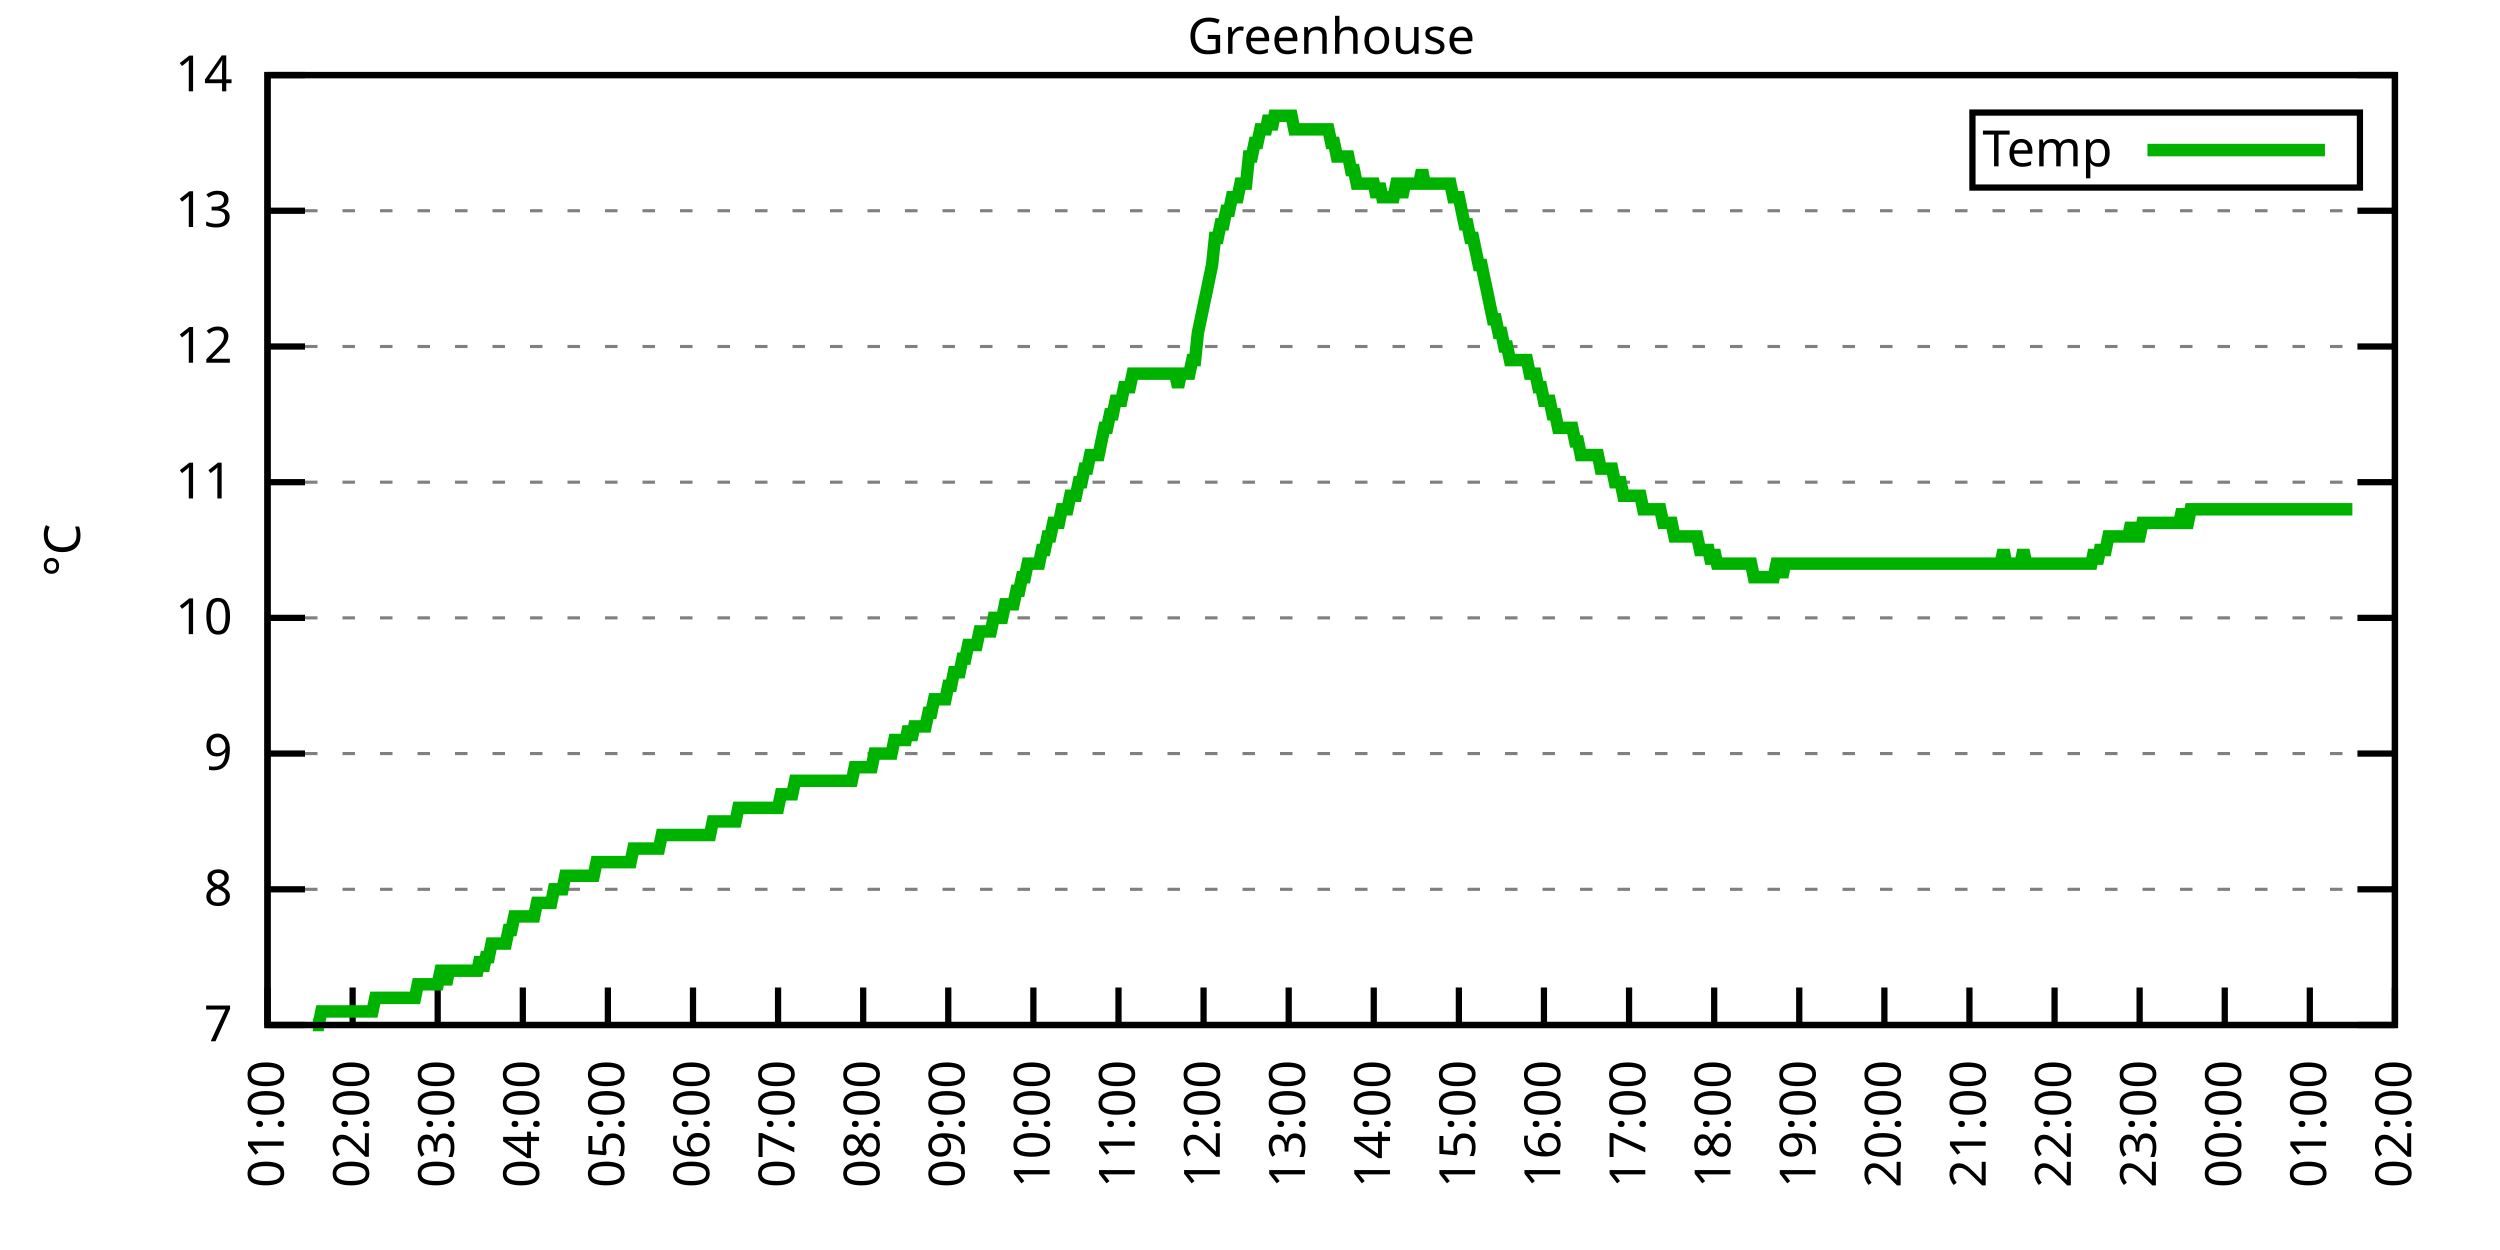
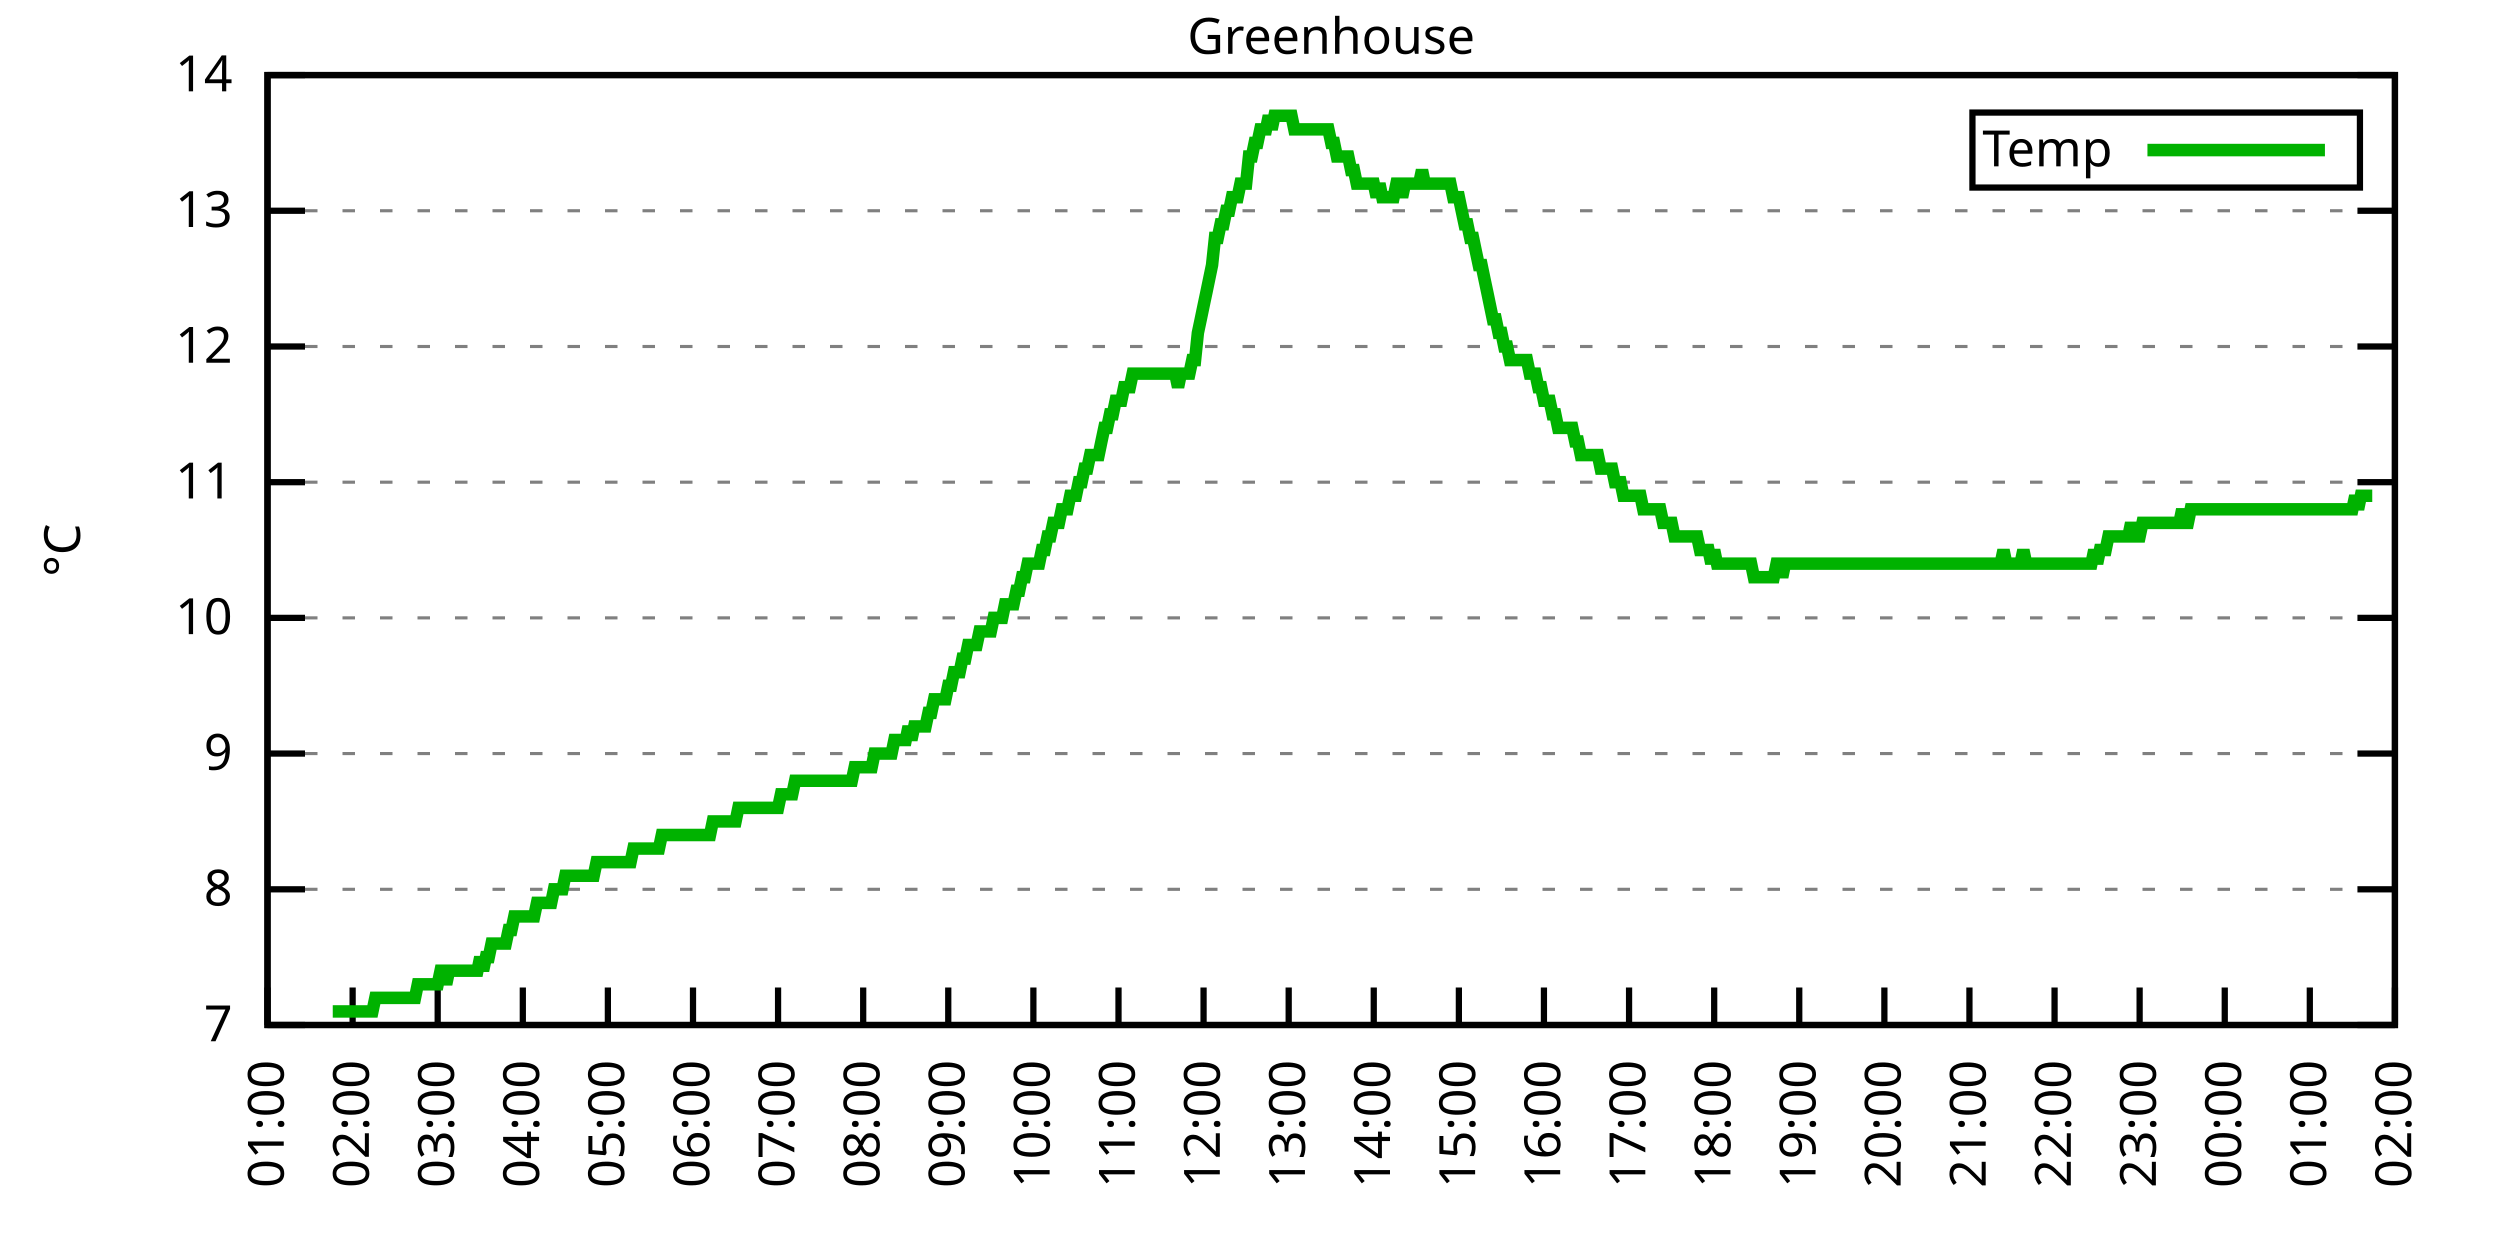
<svg xmlns="http://www.w3.org/2000/svg" xmlns:xlink="http://www.w3.org/1999/xlink" width="400" height="200" viewBox="0 0 400 200">
  <g id="gnuplot_canvas">
    <rect x="0" y="0" width="400" height="200" fill="none" />
    <defs>
      <circle id="gpDot" r="0.5" stroke-width="0.5" stroke="currentColor" />
      <path id="gpPt0" stroke-width="0.333" stroke="currentColor" d="M-1,0 h2 M0,-1 v2" />
      <path id="gpPt1" stroke-width="0.333" stroke="currentColor" d="M-1,-1 L1,1 M1,-1 L-1,1" />
      <path id="gpPt2" stroke-width="0.333" stroke="currentColor" d="M-1,0 L1,0 M0,-1 L0,1 M-1,-1 L1,1 M-1,1 L1,-1" />
      <rect id="gpPt3" stroke-width="0.333" stroke="currentColor" x="-1" y="-1" width="2" height="2" />
      <rect id="gpPt4" stroke-width="0.333" stroke="currentColor" fill="currentColor" x="-1" y="-1" width="2" height="2" />
      <circle id="gpPt5" stroke-width="0.333" stroke="currentColor" cx="0" cy="0" r="1" />
      <use xlink:href="#gpPt5" id="gpPt6" fill="currentColor" stroke="none" />
      <path id="gpPt7" stroke-width="0.333" stroke="currentColor" d="M0,-1.33 L-1.33,0.67 L1.33,0.67 z" />
      <use xlink:href="#gpPt7" id="gpPt8" fill="currentColor" stroke="none" />
      <use xlink:href="#gpPt7" id="gpPt9" stroke="currentColor" transform="rotate(180)" />
      <use xlink:href="#gpPt9" id="gpPt10" fill="currentColor" stroke="none" />
      <use xlink:href="#gpPt3" id="gpPt11" stroke="currentColor" transform="rotate(45)" />
      <use xlink:href="#gpPt11" id="gpPt12" fill="currentColor" stroke="none" />
      <path id="gpPt13" stroke-width="0.333" stroke="currentColor" d="M0,1.330 L1.265,0.411 L0.782,-1.067 L-0.782,-1.076 L-1.265,0.411 z" />
      <use xlink:href="#gpPt13" id="gpPt14" fill="currentColor" stroke="none" />
      <filter id="textbox" filterUnits="objectBoundingBox" x="0" y="0" height="1" width="1">
        <feFlood flood-color="white" flood-opacity="1" result="bgnd" />
        <feComposite in="SourceGraphic" in2="bgnd" operator="atop" />
      </filter>
      <filter id="greybox" filterUnits="objectBoundingBox" x="0" y="0" height="1" width="1">
        <feFlood flood-color="lightgrey" flood-opacity="1" result="grey" />
        <feComposite in="SourceGraphic" in2="grey" operator="atop" />
      </filter>
    </defs>
    <g fill="none" color="white" stroke="currentColor" stroke-width="1.00" stroke-linecap="butt" stroke-linejoin="miter">
</g>
    <g fill="none" color="black" stroke="currentColor" stroke-width="1.00" stroke-linecap="butt" stroke-linejoin="miter">
      <g stroke="none" shape-rendering="crispEdges">
        <polygon fill="rgb(255, 255, 255)" points="42.80,164.00 383.18,164.00 383.18,12.02 42.80,12.02 " />
      </g>
    </g>
    <g fill="none" color="black" stroke="currentColor" stroke-width="1.00" stroke-linecap="butt" stroke-linejoin="miter">
</g>
    <g fill="none" color="black" stroke="black" stroke-width="0.50" stroke-linecap="butt" stroke-linejoin="miter">
</g>
    <g fill="none" color="gray" stroke="currentColor" stroke-width="0.50" stroke-linecap="butt" stroke-linejoin="miter">
      <path stroke="gray" stroke-dasharray="2,4" class="gridline" d="M42.80,164.00 L383.19,164.00  " />
    </g>
    <g fill="none" color="gray" stroke="gray" stroke-width="1.00" stroke-linecap="butt" stroke-linejoin="miter">
</g>
    <g fill="none" color="black" stroke="currentColor" stroke-width="1.00" stroke-linecap="butt" stroke-linejoin="miter">
      <path stroke="black" d="M42.80,164.00 L48.80,164.00 M383.19,164.00 L377.19,164.00  " />
      <g transform="translate(37.20,166.60)" stroke="none" fill="black" font-family="Sans" font-size="8.00" text-anchor="end">
        <text>
          <tspan font-family="Sans"> 7</tspan>
        </text>
      </g>
    </g>
    <g fill="none" color="black" stroke="currentColor" stroke-width="1.00" stroke-linecap="butt" stroke-linejoin="miter">
</g>
    <g fill="none" color="black" stroke="black" stroke-width="0.50" stroke-linecap="butt" stroke-linejoin="miter">
</g>
    <g fill="none" color="gray" stroke="currentColor" stroke-width="0.50" stroke-linecap="butt" stroke-linejoin="miter">
      <path stroke="gray" stroke-dasharray="2,4" class="gridline" d="M42.80,142.29 L383.19,142.29  " />
    </g>
    <g fill="none" color="gray" stroke="gray" stroke-width="1.00" stroke-linecap="butt" stroke-linejoin="miter">
</g>
    <g fill="none" color="black" stroke="currentColor" stroke-width="1.00" stroke-linecap="butt" stroke-linejoin="miter">
      <path stroke="black" d="M42.80,142.29 L48.80,142.29 M383.19,142.29 L377.19,142.29  " />
      <g transform="translate(37.20,144.89)" stroke="none" fill="black" font-family="Sans" font-size="8.00" text-anchor="end">
        <text>
          <tspan font-family="Sans"> 8</tspan>
        </text>
      </g>
    </g>
    <g fill="none" color="black" stroke="currentColor" stroke-width="1.00" stroke-linecap="butt" stroke-linejoin="miter">
</g>
    <g fill="none" color="black" stroke="black" stroke-width="0.50" stroke-linecap="butt" stroke-linejoin="miter">
</g>
    <g fill="none" color="gray" stroke="currentColor" stroke-width="0.50" stroke-linecap="butt" stroke-linejoin="miter">
      <path stroke="gray" stroke-dasharray="2,4" class="gridline" d="M42.80,120.57 L383.19,120.57  " />
    </g>
    <g fill="none" color="gray" stroke="gray" stroke-width="1.00" stroke-linecap="butt" stroke-linejoin="miter">
</g>
    <g fill="none" color="black" stroke="currentColor" stroke-width="1.00" stroke-linecap="butt" stroke-linejoin="miter">
      <path stroke="black" d="M42.80,120.57 L48.80,120.57 M383.19,120.57 L377.19,120.57  " />
      <g transform="translate(37.20,123.17)" stroke="none" fill="black" font-family="Sans" font-size="8.00" text-anchor="end">
        <text>
          <tspan font-family="Sans"> 9</tspan>
        </text>
      </g>
    </g>
    <g fill="none" color="black" stroke="currentColor" stroke-width="1.00" stroke-linecap="butt" stroke-linejoin="miter">
</g>
    <g fill="none" color="black" stroke="black" stroke-width="0.50" stroke-linecap="butt" stroke-linejoin="miter">
</g>
    <g fill="none" color="gray" stroke="currentColor" stroke-width="0.50" stroke-linecap="butt" stroke-linejoin="miter">
      <path stroke="gray" stroke-dasharray="2,4" class="gridline" d="M42.80,98.86 L383.19,98.86  " />
    </g>
    <g fill="none" color="gray" stroke="gray" stroke-width="1.00" stroke-linecap="butt" stroke-linejoin="miter">
</g>
    <g fill="none" color="black" stroke="currentColor" stroke-width="1.00" stroke-linecap="butt" stroke-linejoin="miter">
      <path stroke="black" d="M42.80,98.86 L48.80,98.86 M383.19,98.86 L377.19,98.86  " />
      <g transform="translate(37.20,101.46)" stroke="none" fill="black" font-family="Sans" font-size="8.00" text-anchor="end">
        <text>
          <tspan font-family="Sans"> 10</tspan>
        </text>
      </g>
    </g>
    <g fill="none" color="black" stroke="currentColor" stroke-width="1.00" stroke-linecap="butt" stroke-linejoin="miter">
</g>
    <g fill="none" color="black" stroke="black" stroke-width="0.50" stroke-linecap="butt" stroke-linejoin="miter">
</g>
    <g fill="none" color="gray" stroke="currentColor" stroke-width="0.50" stroke-linecap="butt" stroke-linejoin="miter">
      <path stroke="gray" stroke-dasharray="2,4" class="gridline" d="M42.80,77.15 L383.19,77.15  " />
    </g>
    <g fill="none" color="gray" stroke="gray" stroke-width="1.00" stroke-linecap="butt" stroke-linejoin="miter">
</g>
    <g fill="none" color="black" stroke="currentColor" stroke-width="1.00" stroke-linecap="butt" stroke-linejoin="miter">
      <path stroke="black" d="M42.80,77.15 L48.80,77.15 M383.19,77.15 L377.19,77.15  " />
      <g transform="translate(37.20,79.75)" stroke="none" fill="black" font-family="Sans" font-size="8.00" text-anchor="end">
        <text>
          <tspan font-family="Sans"> 11</tspan>
        </text>
      </g>
    </g>
    <g fill="none" color="black" stroke="currentColor" stroke-width="1.00" stroke-linecap="butt" stroke-linejoin="miter">
</g>
    <g fill="none" color="black" stroke="black" stroke-width="0.50" stroke-linecap="butt" stroke-linejoin="miter">
</g>
    <g fill="none" color="gray" stroke="currentColor" stroke-width="0.50" stroke-linecap="butt" stroke-linejoin="miter">
      <path stroke="gray" stroke-dasharray="2,4" class="gridline" d="M42.80,55.44 L383.19,55.44  " />
    </g>
    <g fill="none" color="gray" stroke="gray" stroke-width="1.00" stroke-linecap="butt" stroke-linejoin="miter">
</g>
    <g fill="none" color="black" stroke="currentColor" stroke-width="1.00" stroke-linecap="butt" stroke-linejoin="miter">
      <path stroke="black" d="M42.80,55.44 L48.80,55.44 M383.19,55.44 L377.19,55.44  " />
      <g transform="translate(37.20,58.04)" stroke="none" fill="black" font-family="Sans" font-size="8.00" text-anchor="end">
        <text>
          <tspan font-family="Sans"> 12</tspan>
        </text>
      </g>
    </g>
    <g fill="none" color="black" stroke="currentColor" stroke-width="1.00" stroke-linecap="butt" stroke-linejoin="miter">
</g>
    <g fill="none" color="black" stroke="black" stroke-width="0.50" stroke-linecap="butt" stroke-linejoin="miter">
</g>
    <g fill="none" color="gray" stroke="currentColor" stroke-width="0.50" stroke-linecap="butt" stroke-linejoin="miter">
      <path stroke="gray" stroke-dasharray="2,4" class="gridline" d="M42.80,33.72 L383.19,33.72  " />
    </g>
    <g fill="none" color="gray" stroke="gray" stroke-width="1.00" stroke-linecap="butt" stroke-linejoin="miter">
</g>
    <g fill="none" color="black" stroke="currentColor" stroke-width="1.00" stroke-linecap="butt" stroke-linejoin="miter">
      <path stroke="black" d="M42.80,33.72 L48.80,33.72 M383.19,33.72 L377.19,33.72  " />
      <g transform="translate(37.20,36.32)" stroke="none" fill="black" font-family="Sans" font-size="8.00" text-anchor="end">
        <text>
          <tspan font-family="Sans"> 13</tspan>
        </text>
      </g>
    </g>
    <g fill="none" color="black" stroke="currentColor" stroke-width="1.00" stroke-linecap="butt" stroke-linejoin="miter">
</g>
    <g fill="none" color="black" stroke="black" stroke-width="0.50" stroke-linecap="butt" stroke-linejoin="miter">
</g>
    <g fill="none" color="gray" stroke="currentColor" stroke-width="0.50" stroke-linecap="butt" stroke-linejoin="miter">
      <path stroke="gray" stroke-dasharray="2,4" class="gridline" d="M42.80,12.01 L383.19,12.01  " />
    </g>
    <g fill="none" color="gray" stroke="gray" stroke-width="1.00" stroke-linecap="butt" stroke-linejoin="miter">
</g>
    <g fill="none" color="black" stroke="currentColor" stroke-width="1.00" stroke-linecap="butt" stroke-linejoin="miter">
      <path stroke="black" d="M42.80,12.01 L48.80,12.01 M383.19,12.01 L377.19,12.01  " />
      <g transform="translate(37.20,14.61)" stroke="none" fill="black" font-family="Sans" font-size="8.00" text-anchor="end">
        <text>
          <tspan font-family="Sans"> 14</tspan>
        </text>
      </g>
    </g>
    <g fill="none" color="black" stroke="currentColor" stroke-width="1.00" stroke-linecap="butt" stroke-linejoin="miter">
      <path stroke="black" d="M42.80,164.00 L42.80,158.00  " />
      <g transform="translate(45.40,169.60) rotate(270.00)" stroke="none" fill="black" font-family="Sans" font-size="8.00" text-anchor="end">
        <text>
          <tspan font-family="Sans">01:00</tspan>
        </text>
      </g>
    </g>
    <g fill="none" color="black" stroke="currentColor" stroke-width="1.00" stroke-linecap="butt" stroke-linejoin="miter">
      <path stroke="black" d="M56.42,164.00 L56.42,158.00  " />
      <g transform="translate(59.02,169.60) rotate(270.00)" stroke="none" fill="black" font-family="Sans" font-size="8.00" text-anchor="end">
        <text>
          <tspan font-family="Sans">02:00</tspan>
        </text>
      </g>
    </g>
    <g fill="none" color="black" stroke="currentColor" stroke-width="1.00" stroke-linecap="butt" stroke-linejoin="miter">
      <path stroke="black" d="M70.03,164.00 L70.03,158.00  " />
      <g transform="translate(72.63,169.60) rotate(270.00)" stroke="none" fill="black" font-family="Sans" font-size="8.00" text-anchor="end">
        <text>
          <tspan font-family="Sans">03:00</tspan>
        </text>
      </g>
    </g>
    <g fill="none" color="black" stroke="currentColor" stroke-width="1.00" stroke-linecap="butt" stroke-linejoin="miter">
      <path stroke="black" d="M83.65,164.00 L83.65,158.00  " />
      <g transform="translate(86.25,169.60) rotate(270.00)" stroke="none" fill="black" font-family="Sans" font-size="8.00" text-anchor="end">
        <text>
          <tspan font-family="Sans">04:00</tspan>
        </text>
      </g>
    </g>
    <g fill="none" color="black" stroke="currentColor" stroke-width="1.00" stroke-linecap="butt" stroke-linejoin="miter">
      <path stroke="black" d="M97.26,164.00 L97.26,158.00  " />
      <g transform="translate(99.86,169.60) rotate(270.00)" stroke="none" fill="black" font-family="Sans" font-size="8.00" text-anchor="end">
        <text>
          <tspan font-family="Sans">05:00</tspan>
        </text>
      </g>
    </g>
    <g fill="none" color="black" stroke="currentColor" stroke-width="1.00" stroke-linecap="butt" stroke-linejoin="miter">
      <path stroke="black" d="M110.88,164.00 L110.88,158.00  " />
      <g transform="translate(113.48,169.60) rotate(270.00)" stroke="none" fill="black" font-family="Sans" font-size="8.00" text-anchor="end">
        <text>
          <tspan font-family="Sans">06:00</tspan>
        </text>
      </g>
    </g>
    <g fill="none" color="black" stroke="currentColor" stroke-width="1.00" stroke-linecap="butt" stroke-linejoin="miter">
      <path stroke="black" d="M124.49,164.00 L124.49,158.00  " />
      <g transform="translate(127.09,169.60) rotate(270.00)" stroke="none" fill="black" font-family="Sans" font-size="8.00" text-anchor="end">
        <text>
          <tspan font-family="Sans">07:00</tspan>
        </text>
      </g>
    </g>
    <g fill="none" color="black" stroke="currentColor" stroke-width="1.00" stroke-linecap="butt" stroke-linejoin="miter">
      <path stroke="black" d="M138.11,164.00 L138.11,158.00  " />
      <g transform="translate(140.71,169.60) rotate(270.00)" stroke="none" fill="black" font-family="Sans" font-size="8.00" text-anchor="end">
        <text>
          <tspan font-family="Sans">08:00</tspan>
        </text>
      </g>
    </g>
    <g fill="none" color="black" stroke="currentColor" stroke-width="1.00" stroke-linecap="butt" stroke-linejoin="miter">
      <path stroke="black" d="M151.72,164.00 L151.72,158.00  " />
      <g transform="translate(154.32,169.60) rotate(270.00)" stroke="none" fill="black" font-family="Sans" font-size="8.00" text-anchor="end">
        <text>
          <tspan font-family="Sans">09:00</tspan>
        </text>
      </g>
    </g>
    <g fill="none" color="black" stroke="currentColor" stroke-width="1.00" stroke-linecap="butt" stroke-linejoin="miter">
      <path stroke="black" d="M165.34,164.00 L165.34,158.00  " />
      <g transform="translate(167.94,169.60) rotate(270.00)" stroke="none" fill="black" font-family="Sans" font-size="8.00" text-anchor="end">
        <text>
          <tspan font-family="Sans">10:00</tspan>
        </text>
      </g>
    </g>
    <g fill="none" color="black" stroke="currentColor" stroke-width="1.00" stroke-linecap="butt" stroke-linejoin="miter">
      <path stroke="black" d="M178.96,164.00 L178.96,158.00  " />
      <g transform="translate(181.56,169.60) rotate(270.00)" stroke="none" fill="black" font-family="Sans" font-size="8.00" text-anchor="end">
        <text>
          <tspan font-family="Sans">11:00</tspan>
        </text>
      </g>
    </g>
    <g fill="none" color="black" stroke="currentColor" stroke-width="1.00" stroke-linecap="butt" stroke-linejoin="miter">
      <path stroke="black" d="M192.57,164.00 L192.57,158.00  " />
      <g transform="translate(195.17,169.60) rotate(270.00)" stroke="none" fill="black" font-family="Sans" font-size="8.00" text-anchor="end">
        <text>
          <tspan font-family="Sans">12:00</tspan>
        </text>
      </g>
    </g>
    <g fill="none" color="black" stroke="currentColor" stroke-width="1.00" stroke-linecap="butt" stroke-linejoin="miter">
      <path stroke="black" d="M206.19,164.00 L206.19,158.00  " />
      <g transform="translate(208.79,169.60) rotate(270.00)" stroke="none" fill="black" font-family="Sans" font-size="8.00" text-anchor="end">
        <text>
          <tspan font-family="Sans">13:00</tspan>
        </text>
      </g>
    </g>
    <g fill="none" color="black" stroke="currentColor" stroke-width="1.00" stroke-linecap="butt" stroke-linejoin="miter">
      <path stroke="black" d="M219.80,164.00 L219.80,158.00  " />
      <g transform="translate(222.40,169.60) rotate(270.00)" stroke="none" fill="black" font-family="Sans" font-size="8.00" text-anchor="end">
        <text>
          <tspan font-family="Sans">14:00</tspan>
        </text>
      </g>
    </g>
    <g fill="none" color="black" stroke="currentColor" stroke-width="1.00" stroke-linecap="butt" stroke-linejoin="miter">
      <path stroke="black" d="M233.42,164.00 L233.42,158.00  " />
      <g transform="translate(236.02,169.60) rotate(270.00)" stroke="none" fill="black" font-family="Sans" font-size="8.00" text-anchor="end">
        <text>
          <tspan font-family="Sans">15:00</tspan>
        </text>
      </g>
    </g>
    <g fill="none" color="black" stroke="currentColor" stroke-width="1.00" stroke-linecap="butt" stroke-linejoin="miter">
      <path stroke="black" d="M247.03,164.00 L247.03,158.00  " />
      <g transform="translate(249.63,169.60) rotate(270.00)" stroke="none" fill="black" font-family="Sans" font-size="8.00" text-anchor="end">
        <text>
          <tspan font-family="Sans">16:00</tspan>
        </text>
      </g>
    </g>
    <g fill="none" color="black" stroke="currentColor" stroke-width="1.00" stroke-linecap="butt" stroke-linejoin="miter">
      <path stroke="black" d="M260.65,164.00 L260.65,158.00  " />
      <g transform="translate(263.25,169.60) rotate(270.00)" stroke="none" fill="black" font-family="Sans" font-size="8.00" text-anchor="end">
        <text>
          <tspan font-family="Sans">17:00</tspan>
        </text>
      </g>
    </g>
    <g fill="none" color="black" stroke="currentColor" stroke-width="1.00" stroke-linecap="butt" stroke-linejoin="miter">
      <path stroke="black" d="M274.27,164.00 L274.27,158.00  " />
      <g transform="translate(276.87,169.60) rotate(270.00)" stroke="none" fill="black" font-family="Sans" font-size="8.00" text-anchor="end">
        <text>
          <tspan font-family="Sans">18:00</tspan>
        </text>
      </g>
    </g>
    <g fill="none" color="black" stroke="currentColor" stroke-width="1.00" stroke-linecap="butt" stroke-linejoin="miter">
      <path stroke="black" d="M287.88,164.00 L287.88,158.00  " />
      <g transform="translate(290.48,169.60) rotate(270.00)" stroke="none" fill="black" font-family="Sans" font-size="8.00" text-anchor="end">
        <text>
          <tspan font-family="Sans">19:00</tspan>
        </text>
      </g>
    </g>
    <g fill="none" color="black" stroke="currentColor" stroke-width="1.00" stroke-linecap="butt" stroke-linejoin="miter">
      <path stroke="black" d="M301.50,164.00 L301.50,158.00  " />
      <g transform="translate(304.10,169.60) rotate(270.00)" stroke="none" fill="black" font-family="Sans" font-size="8.00" text-anchor="end">
        <text>
          <tspan font-family="Sans">20:00</tspan>
        </text>
      </g>
    </g>
    <g fill="none" color="black" stroke="currentColor" stroke-width="1.00" stroke-linecap="butt" stroke-linejoin="miter">
      <path stroke="black" d="M315.11,164.00 L315.11,158.00  " />
      <g transform="translate(317.71,169.60) rotate(270.00)" stroke="none" fill="black" font-family="Sans" font-size="8.00" text-anchor="end">
        <text>
          <tspan font-family="Sans">21:00</tspan>
        </text>
      </g>
    </g>
    <g fill="none" color="black" stroke="currentColor" stroke-width="1.00" stroke-linecap="butt" stroke-linejoin="miter">
      <path stroke="black" d="M328.73,164.00 L328.73,158.00  " />
      <g transform="translate(331.33,169.60) rotate(270.00)" stroke="none" fill="black" font-family="Sans" font-size="8.00" text-anchor="end">
        <text>
          <tspan font-family="Sans">22:00</tspan>
        </text>
      </g>
    </g>
    <g fill="none" color="black" stroke="currentColor" stroke-width="1.00" stroke-linecap="butt" stroke-linejoin="miter">
      <path stroke="black" d="M342.34,164.00 L342.34,158.00  " />
      <g transform="translate(344.94,169.60) rotate(270.00)" stroke="none" fill="black" font-family="Sans" font-size="8.00" text-anchor="end">
        <text>
          <tspan font-family="Sans">23:00</tspan>
        </text>
      </g>
    </g>
    <g fill="none" color="black" stroke="currentColor" stroke-width="1.00" stroke-linecap="butt" stroke-linejoin="miter">
      <path stroke="black" d="M355.96,164.00 L355.96,158.00  " />
      <g transform="translate(358.56,169.60) rotate(270.00)" stroke="none" fill="black" font-family="Sans" font-size="8.00" text-anchor="end">
        <text>
          <tspan font-family="Sans">00:00</tspan>
        </text>
      </g>
    </g>
    <g fill="none" color="black" stroke="currentColor" stroke-width="1.00" stroke-linecap="butt" stroke-linejoin="miter">
      <path stroke="black" d="M369.57,164.00 L369.57,158.00  " />
      <g transform="translate(372.17,169.60) rotate(270.00)" stroke="none" fill="black" font-family="Sans" font-size="8.00" text-anchor="end">
        <text>
          <tspan font-family="Sans">01:00</tspan>
        </text>
      </g>
    </g>
    <g fill="none" color="black" stroke="currentColor" stroke-width="1.00" stroke-linecap="butt" stroke-linejoin="miter">
      <path stroke="black" d="M383.19,164.00 L383.19,158.00  " />
      <g transform="translate(385.79,169.60) rotate(270.00)" stroke="none" fill="black" font-family="Sans" font-size="8.00" text-anchor="end">
        <text>
          <tspan font-family="Sans">02:00</tspan>
        </text>
      </g>
    </g>
    <g fill="none" color="black" stroke="currentColor" stroke-width="1.00" stroke-linecap="butt" stroke-linejoin="miter">
</g>
    <g fill="none" color="black" stroke="currentColor" stroke-width="1.00" stroke-linecap="butt" stroke-linejoin="miter">
      <path stroke="black" d="M42.80,12.01 L42.80,164.00 L383.19,164.00 L383.19,12.01 L42.80,12.01 Z  " />
    </g>
    <g fill="none" color="black" stroke="currentColor" stroke-width="1.00" stroke-linecap="butt" stroke-linejoin="miter">
</g>
    <g fill="none" color="black" stroke="currentColor" stroke-width="1.00" stroke-linecap="butt" stroke-linejoin="miter">
      <path stroke="black" d="M315.59,30.01 L315.59,18.01 L377.59,18.01 L377.59,30.01 L315.59,30.01 Z  " />
    </g>
    <g id="Greenhouse_plot_1">
      <g fill="none" color="white" stroke="black" stroke-width="2.00" stroke-linecap="butt" stroke-linejoin="miter">
</g>
      <g fill="none" color="black" stroke="currentColor" stroke-width="2.00" stroke-linecap="butt" stroke-linejoin="miter">
        <g transform="translate(337.99,26.61)" stroke="none" fill="black" font-family="Sans" font-size="8.00" text-anchor="end">
          <text>
            <tspan font-family="Sans">Temp</tspan>
          </text>
        </g>
      </g>
      <g fill="none" color="black" stroke="currentColor" stroke-width="2.00" stroke-linecap="butt" stroke-linejoin="miter">
-         <path stroke="rgb(  0, 178,   0)" d="M343.59,24.01 L371.99,24.01 M50.06,164.00 L50.52,164.00 L50.97,164.00 L51.42,161.83 L51.88,161.83 L52.33,161.83   L52.78,161.83 L53.24,161.83 L53.69,161.83 L54.15,161.83 L54.60,161.83 L55.05,161.83 L55.51,161.83 L55.96,161.83   L56.42,161.83 L56.87,161.83 L57.32,161.83 L57.78,161.83 L58.23,161.83 L58.68,161.83 L59.14,161.83 L59.59,161.83   L60.05,159.66 L60.50,159.66 L60.95,159.66 L61.41,159.66 L61.86,159.66 L62.32,159.66 L62.77,159.66 L63.22,159.66   L63.68,159.66 L64.13,159.66 L64.58,159.66 L65.04,159.66 L65.49,159.66 L65.95,159.66 L66.40,159.66 L66.85,157.49   L67.31,157.49 L67.76,157.49 L68.22,157.49 L68.67,157.49 L69.12,157.49 L69.58,157.49 L70.03,157.49 L70.49,155.31   L70.94,155.31 L71.39,157.49 L71.85,155.31 L72.30,155.31 L72.75,155.31 L73.21,155.31 L73.66,155.31 L74.12,155.31   L74.57,155.31 L75.02,155.31 L75.48,155.31 L75.93,155.31 L76.39,155.31 L76.84,153.14 L77.29,155.31 L77.75,153.14   L78.20,153.14 L78.65,150.97 L79.11,150.97 L79.56,150.97 L80.02,150.97 L80.47,150.97 L80.92,150.97 L81.38,148.80   L81.83,148.80 L82.29,146.63 L82.74,146.63 L83.19,146.63 L83.65,146.63 L84.10,146.63 L84.55,146.63 L85.01,146.63   L85.46,146.63 L85.92,144.46 L86.37,144.46 L86.82,144.46 L87.28,144.46 L87.73,144.46 L88.19,144.46 L88.64,142.29   L89.09,142.29 L89.55,142.29 L90.00,142.29 L90.45,140.12 L90.91,140.12 L91.36,140.12 L91.82,140.12 L92.27,140.12   L92.72,140.12 L93.18,140.12 L93.63,140.12 L94.09,140.12 L94.54,140.12 L94.99,140.12 L95.45,137.94 L95.90,137.94   L96.35,137.94 L96.81,137.94 L97.26,137.94 L97.72,137.94 L98.17,137.94 L98.62,137.94 L99.08,137.94 L99.53,137.94   L99.99,137.94 L100.44,137.94 L100.89,137.94 L101.35,135.77 L101.80,135.77 L102.25,135.77 L102.71,135.77 L103.16,135.77   L103.62,135.77 L104.07,135.77 L104.52,135.77 L104.98,135.77 L105.43,135.77 L105.89,133.60 L106.34,133.60 L106.79,133.60   L107.25,133.60 L107.70,133.60 L108.15,133.60 L108.61,133.60 L109.06,133.60 L109.52,133.60 L109.97,133.60 L110.42,133.60   L110.88,133.60 L111.33,133.60 L111.79,133.60 L112.24,133.60 L112.69,133.60 L113.15,133.60 L113.60,133.60 L114.05,131.43   L114.51,131.43 L114.96,131.43 L115.42,131.43 L115.87,131.43 L116.32,131.43 L116.78,131.43 L117.23,131.43 L117.69,131.43   L118.14,129.26 L118.59,129.26 L119.05,129.26 L119.50,129.26 L119.96,129.26 L120.41,129.26 L120.86,129.26 L121.32,129.26   L121.77,129.26 L122.22,129.26 L122.68,129.26 L123.13,129.26 L123.59,129.26 L124.04,129.26 L124.49,129.26 L124.95,127.09   L125.40,127.09 L125.86,127.09 L126.31,127.09 L126.76,127.09 L127.22,124.92 L127.67,124.92 L128.12,124.92 L128.58,124.92   L129.03,124.92 L129.49,124.92 L129.94,124.92 L130.39,124.92 L130.85,124.92 L131.30,124.92 L131.76,124.92 L132.21,124.92   L132.66,124.92 L133.12,124.92 L133.57,124.92 L134.02,124.92 L134.48,124.92 L134.93,124.92 L135.39,124.92 L135.84,124.92   L136.29,124.92 L136.75,122.75 L137.20,122.75 L137.66,122.75 L138.11,122.75 L138.56,122.75 L139.02,122.75 L139.47,122.75   L139.92,120.57 L140.38,120.57 L140.83,120.57 L141.29,120.57 L141.74,120.57 L142.19,120.57 L142.65,120.57 L143.10,118.40   L143.56,118.40 L144.01,118.40 L144.46,118.40 L144.92,118.40 L145.37,116.23 L145.82,118.40 L146.28,116.23 L146.73,116.23   L147.19,116.23 L147.64,116.23 L148.09,116.23 L148.55,114.06 L149.00,114.06 L149.46,111.89 L149.91,111.89 L150.36,111.89   L150.82,111.89 L151.27,111.89 L151.72,109.72 L152.18,109.72 L152.63,107.55 L153.09,107.55 L153.54,107.55 L153.99,105.38   L154.45,105.38 L154.90,103.20 L155.36,103.20 L155.81,103.20 L156.26,103.20 L156.72,101.03 L157.17,101.03 L157.62,101.03   L158.08,101.03 L158.53,101.03 L158.99,98.86 L159.44,98.86 L159.89,98.86 L160.35,98.86 L160.80,96.69 L161.26,96.69   L161.71,96.69 L162.16,96.69 L162.62,94.52 L163.07,94.52 L163.52,92.35 L163.98,92.35 L164.43,90.18 L164.89,90.18   L165.34,90.18 L165.79,90.18 L166.25,90.18 L166.70,88.00 L167.16,88.00 L167.61,85.83 L168.06,85.83 L168.52,83.66   L168.97,83.66 L169.43,83.66 L169.88,81.49 L170.33,81.49 L170.79,81.49 L171.24,79.32 L171.69,79.32 L172.15,79.32   L172.60,77.15 L173.06,77.15 L173.51,74.98 L173.96,74.98 L174.42,72.81 L174.87,72.81 L175.33,72.81 L175.78,72.81   L176.23,70.63 L176.69,68.46 L177.14,68.46 L177.59,66.29 L178.05,66.29 L178.50,64.12 L178.96,64.12 L179.41,64.12   L179.86,61.95 L180.32,61.95 L180.77,61.95 L181.23,59.78 L181.68,59.78 L182.13,59.78 L182.59,59.78 L183.04,59.78   L183.49,59.78 L183.95,59.78 L184.40,59.78 L184.86,59.78 L185.31,59.78 L185.76,59.78 L186.22,59.78 L186.67,59.78   L187.13,59.78 L187.58,59.78 L188.03,59.78 L188.49,61.95 L188.94,59.78 L189.39,59.78 L189.85,59.78 L190.30,59.78   L190.76,57.61 L191.21,57.61 L191.66,53.26 L192.12,51.09 L192.57,48.92 L193.03,46.75 L193.48,44.58 L193.93,42.41   L194.39,38.07 L194.84,38.07 L195.29,35.89 L195.75,35.89 L196.20,33.72 L196.66,33.72 L197.11,31.55 L197.56,31.55   L198.02,31.55 L198.47,29.38 L198.93,29.38 L199.38,29.38 L199.83,25.04 L200.29,25.04 L200.74,22.87 L201.19,22.87   L201.65,20.70 L202.10,20.70 L202.56,20.70 L203.01,18.52 L203.46,20.70 L203.92,18.52 L204.37,18.52 L204.83,18.52   L205.28,18.52 L205.73,18.52 L206.19,18.52 L206.64,18.52 L207.09,20.70 L207.55,20.70 L208.00,20.70 L208.46,20.70   L208.91,20.70 L209.36,20.70 L209.82,20.70 L210.27,20.70 L210.73,20.70 L211.18,20.70 L211.63,20.70 L212.09,20.70   L212.54,20.70 L213.00,22.87 L213.45,22.87 L213.90,25.04 L214.36,25.04 L214.81,25.04 L215.26,25.04 L215.72,25.04   L216.17,27.21 L216.63,27.21 L217.08,29.38 L217.53,29.38 L217.99,29.38 L218.44,29.38 L218.90,29.38 L219.35,29.38   L219.80,29.38 L220.26,31.55 L220.71,29.38 L221.16,31.55 L221.62,31.55 L222.07,31.55 L222.53,31.55 L222.98,31.55   L223.43,29.38 L223.89,29.38 L224.34,31.55 L224.80,29.38 L225.25,29.38 L225.70,29.38 L226.16,29.38 L226.61,29.38   L227.06,29.38 L227.52,27.21 L227.97,29.38 L228.43,29.38 L228.88,29.38 L229.33,29.38 L229.79,29.38 L230.24,29.38   L230.70,29.38 L231.15,29.38 L231.60,29.38 L232.06,29.38 L232.51,31.55 L232.96,31.55 L233.42,31.55 L233.87,33.72   L234.33,35.89 L234.78,35.89 L235.23,38.07 L235.69,38.07 L236.14,40.24 L236.60,42.41 L237.05,42.41 L237.50,44.58   L237.96,46.75 L238.41,48.92 L238.86,51.09 L239.32,51.09 L239.77,53.26 L240.23,53.26 L240.68,55.44 L241.13,55.44   L241.59,57.61 L242.04,57.61 L242.50,57.61 L242.95,57.61 L243.40,57.61 L243.86,57.61 L244.31,57.61 L244.76,59.78   L245.22,59.78 L245.67,59.78 L246.13,61.95 L246.58,61.95 L247.03,64.12 L247.49,64.12 L247.94,64.12 L248.40,66.29   L248.85,66.29 L249.30,68.46 L249.76,68.46 L250.21,68.46 L250.66,68.46 L251.12,68.46 L251.57,68.46 L252.03,70.63   L252.48,70.63 L252.93,72.81 L253.39,72.81 L253.84,72.81 L254.30,72.81 L254.75,72.81 L255.20,72.81 L255.66,72.81   L256.11,74.98 L256.56,74.98 L257.02,74.98 L257.47,74.98 L257.93,74.98 L258.38,77.15 L258.83,77.15 L259.29,77.15   L259.74,79.32 L260.20,79.32 L260.65,79.32 L261.10,79.32 L261.56,79.32 L262.01,79.32 L262.47,79.32 L262.92,81.49   L263.37,81.49 L263.83,81.49 L264.28,81.49 L264.73,81.49 L265.19,81.49 L265.64,81.49 L266.10,83.66 L266.55,83.66   L267.00,83.66 L267.46,83.66 L267.91,85.83 L268.37,85.83 L268.82,85.83 L269.27,85.83 L269.73,85.83 L270.18,85.83   L270.63,85.83 L271.09,85.83 L271.54,85.83 L272.00,88.00 L272.45,88.00 L272.90,88.00 L273.36,88.00 L273.81,90.18   L274.27,88.00 L274.72,90.18 L275.17,90.18 L275.63,90.18 L276.08,90.18 L276.53,90.18 L276.99,90.18 L277.44,90.18   L277.90,90.18 L278.35,90.18 L278.80,90.18 L279.26,90.18 L279.71,90.18 L280.17,90.18 L280.62,92.35 L281.07,92.35   L281.53,92.35 L281.98,92.35 L282.43,92.35 L282.89,92.35 L283.34,92.35 L283.80,92.35 L284.25,90.18 L284.70,90.18   L285.16,92.35 L285.61,90.18 L286.07,90.18 L286.52,90.18 L286.97,90.18 L287.43,90.18 L287.88,90.18 L288.33,90.18   L288.79,90.18 L289.24,90.18 L289.70,90.18 L290.15,90.18 L290.60,90.18 L291.06,90.18 L291.51,90.18 L291.97,90.18   L292.42,90.18 L292.87,90.18 L293.33,90.18 L293.78,90.18 L294.23,90.18 L294.69,90.18 L295.14,90.18 L295.60,90.18   L296.05,90.18 L296.50,90.18 L296.96,90.18 L297.41,90.18 L297.87,90.18 L298.32,90.18 L298.77,90.18 L299.23,90.18   L299.68,90.18 L300.13,90.18 L300.59,90.18 L301.04,90.18 L301.50,90.18 L301.95,90.18 L302.40,90.18 L302.86,90.18   L303.31,90.18 L303.77,90.18 L304.22,90.18 L304.67,90.18 L305.13,90.18 L305.58,90.18 L306.03,90.18 L306.49,90.18   L306.94,90.18 L307.40,90.18 L307.85,90.18 L308.30,90.18 L308.76,90.18 L309.21,90.18 L309.67,90.18 L310.12,90.18   L310.57,90.18 L311.03,90.18 L311.48,90.18 L311.94,90.18 L312.39,90.18 L312.84,90.18 L313.30,90.18 L313.75,90.18   L314.20,90.18 L314.66,90.18 L315.11,90.18 L315.57,90.18 L316.02,90.18 L316.47,90.18 L316.93,90.18 L317.38,90.18   L317.84,90.18 L318.29,90.18 L318.74,90.18 L319.20,90.18 L319.65,90.18 L320.10,90.18 L320.56,88.00 L321.01,90.18   L321.47,90.18 L321.92,90.18 L322.37,90.18 L322.83,90.18 L323.28,90.18 L323.74,88.00 L324.19,90.18 L324.64,90.18   L325.10,90.18 L325.55,90.18 L326.00,90.18 L326.46,90.18 L326.91,90.18 L327.37,90.18 L327.82,90.18 L328.27,90.18   L328.73,90.18 L329.18,90.18 L329.64,90.18 L330.09,90.18 L330.54,90.18 L331.00,90.18 L331.45,90.18 L331.90,90.18   L332.36,90.18 L332.81,90.18 L333.27,90.18 L333.72,90.18 L334.17,90.18 L334.63,90.18 L335.08,88.00 L335.54,90.18   L335.99,88.00 L336.44,88.00 L336.90,88.00 L337.35,85.83 L337.80,85.83 L338.26,85.83 L338.71,85.83 L339.17,85.83   L339.62,85.83 L340.07,85.83 L340.53,85.83 L340.98,83.66 L341.44,85.83 L341.89,85.83 L342.34,85.83 L342.80,83.66   L343.25,83.66 L343.70,83.66 L344.16,83.66 L344.61,83.66 L345.07,83.66 L345.52,83.66 L345.97,83.66 L346.43,83.66   L346.88,83.66 L347.34,83.66 L347.79,83.66 L348.24,83.66 L348.70,83.66 L349.15,81.49 L349.60,83.66 L350.06,83.66   L350.51,81.49 L350.97,81.49 L351.42,81.49 L351.87,81.49 L352.33,81.49 L352.78,81.49 L353.24,81.49 L353.69,81.49   L354.14,81.49 L354.60,81.49 L355.05,81.49 L355.50,81.49 L355.96,81.49 L356.41,81.49 L356.87,81.49 L357.32,81.49   L357.77,81.49 L358.23,81.49 L358.68,81.49 L359.14,81.49 L359.59,81.49 L360.04,81.49 L360.50,81.49 L360.95,81.49   L361.41,81.49 L361.86,81.49 L362.31,81.49 L362.77,81.49 L363.22,81.49 L363.67,81.49 L364.13,81.49 L364.58,81.49   L365.04,81.49 L365.49,81.49 L365.94,81.49 L366.40,81.49 L366.85,81.49 L367.31,81.49 L367.76,81.49 L368.21,81.49   L368.67,81.49 L369.12,81.49 L369.57,81.49 L370.03,81.49 L370.48,81.49 L370.94,81.49 L371.39,81.49 L371.84,81.49   L372.30,81.49 L372.75,81.49 L373.21,81.49 L373.66,81.49 L374.11,81.49 L374.57,81.49 L375.02,81.49 L375.47,81.49   L375.93,81.49 L376.38,81.49  " />
+         <path stroke="rgb(  0, 178,   0)" d="M343.59,24.01 L371.99,24.01 M53.24,161.83 L53.69,161.83 L54.15,161.83 L54.60,161.83 L55.05,161.83 L55.51,161.83   L55.96,161.83 L56.42,161.83 L56.87,161.83 L57.32,161.83 L57.78,161.83 L58.23,161.83 L58.68,161.83 L59.14,161.83   L59.59,161.83 L60.05,159.66 L60.50,159.66 L60.95,159.66 L61.41,159.66 L61.86,159.66 L62.32,159.66 L62.77,159.66   L63.22,159.66 L63.68,159.66 L64.13,159.66 L64.58,159.66 L65.04,159.66 L65.49,159.66 L65.95,159.66 L66.40,159.66   L66.85,157.49 L67.31,157.49 L67.76,157.49 L68.22,157.49 L68.67,157.49 L69.12,157.49 L69.58,157.49 L70.03,157.49   L70.49,155.31 L70.94,155.31 L71.39,157.49 L71.85,155.31 L72.30,155.31 L72.75,155.31 L73.21,155.31 L73.66,155.31   L74.12,155.31 L74.57,155.31 L75.02,155.31 L75.48,155.31 L75.93,155.31 L76.39,155.31 L76.84,153.14 L77.29,155.31   L77.75,153.14 L78.20,153.14 L78.65,150.97 L79.11,150.97 L79.56,150.97 L80.02,150.97 L80.47,150.97 L80.92,150.97   L81.38,148.80 L81.83,148.80 L82.29,146.63 L82.74,146.63 L83.19,146.63 L83.65,146.63 L84.10,146.63 L84.55,146.63   L85.01,146.63 L85.46,146.63 L85.92,144.46 L86.37,144.46 L86.82,144.46 L87.28,144.46 L87.73,144.46 L88.19,144.46   L88.64,142.29 L89.09,142.29 L89.55,142.29 L90.00,142.29 L90.45,140.12 L90.91,140.12 L91.36,140.12 L91.82,140.12   L92.27,140.12 L92.72,140.12 L93.18,140.12 L93.63,140.12 L94.09,140.12 L94.54,140.12 L94.99,140.12 L95.45,137.94   L95.90,137.94 L96.35,137.94 L96.81,137.94 L97.26,137.94 L97.72,137.94 L98.17,137.94 L98.62,137.94 L99.08,137.94   L99.53,137.94 L99.99,137.94 L100.44,137.94 L100.89,137.94 L101.35,135.77 L101.80,135.77 L102.25,135.77 L102.71,135.77   L103.16,135.77 L103.62,135.77 L104.07,135.77 L104.52,135.77 L104.98,135.77 L105.43,135.77 L105.89,133.60 L106.34,133.60   L106.79,133.60 L107.25,133.60 L107.70,133.60 L108.15,133.60 L108.61,133.60 L109.06,133.60 L109.52,133.60 L109.97,133.60   L110.42,133.60 L110.88,133.60 L111.33,133.60 L111.79,133.60 L112.24,133.60 L112.69,133.60 L113.15,133.60 L113.60,133.60   L114.05,131.43 L114.51,131.43 L114.96,131.43 L115.42,131.43 L115.87,131.43 L116.32,131.43 L116.78,131.43 L117.23,131.43   L117.69,131.43 L118.14,129.26 L118.59,129.26 L119.05,129.26 L119.50,129.26 L119.96,129.26 L120.41,129.26 L120.86,129.26   L121.32,129.26 L121.77,129.26 L122.22,129.26 L122.68,129.26 L123.13,129.26 L123.59,129.26 L124.04,129.26 L124.49,129.26   L124.95,127.09 L125.40,127.09 L125.86,127.09 L126.31,127.09 L126.76,127.09 L127.22,124.92 L127.67,124.92 L128.12,124.92   L128.58,124.92 L129.03,124.92 L129.49,124.92 L129.94,124.92 L130.39,124.92 L130.85,124.92 L131.30,124.92 L131.76,124.92   L132.21,124.92 L132.66,124.92 L133.12,124.92 L133.57,124.92 L134.02,124.92 L134.48,124.92 L134.93,124.92 L135.39,124.92   L135.84,124.92 L136.29,124.92 L136.75,122.75 L137.20,122.75 L137.66,122.75 L138.11,122.75 L138.56,122.75 L139.02,122.75   L139.47,122.75 L139.92,120.57 L140.38,120.57 L140.83,120.57 L141.29,120.57 L141.74,120.57 L142.19,120.57 L142.65,120.57   L143.10,118.40 L143.56,118.40 L144.01,118.40 L144.46,118.40 L144.92,118.40 L145.37,116.23 L145.82,118.40 L146.28,116.23   L146.73,116.23 L147.19,116.23 L147.64,116.23 L148.09,116.23 L148.55,114.06 L149.00,114.06 L149.46,111.89 L149.91,111.89   L150.36,111.89 L150.82,111.89 L151.27,111.89 L151.72,109.72 L152.18,109.72 L152.63,107.55 L153.09,107.55 L153.54,107.55   L153.99,105.38 L154.45,105.38 L154.90,103.20 L155.36,103.20 L155.81,103.20 L156.26,103.20 L156.72,101.03 L157.17,101.03   L157.62,101.03 L158.08,101.03 L158.53,101.03 L158.99,98.86 L159.44,98.86 L159.89,98.86 L160.35,98.86 L160.80,96.69   L161.26,96.69 L161.71,96.69 L162.16,96.69 L162.62,94.52 L163.07,94.52 L163.52,92.35 L163.98,92.35 L164.43,90.18   L164.89,90.18 L165.34,90.18 L165.79,90.18 L166.25,90.18 L166.70,88.00 L167.16,88.00 L167.61,85.83 L168.06,85.83   L168.52,83.66 L168.97,83.66 L169.43,83.66 L169.88,81.49 L170.33,81.49 L170.79,81.49 L171.24,79.32 L171.69,79.32   L172.15,79.32 L172.60,77.15 L173.06,77.15 L173.51,74.98 L173.96,74.98 L174.42,72.81 L174.87,72.81 L175.33,72.81   L175.78,72.81 L176.23,70.63 L176.69,68.46 L177.14,68.46 L177.59,66.29 L178.05,66.29 L178.50,64.12 L178.96,64.12   L179.41,64.12 L179.86,61.95 L180.32,61.95 L180.77,61.95 L181.23,59.78 L181.68,59.78 L182.13,59.78 L182.59,59.78   L183.04,59.78 L183.49,59.78 L183.95,59.78 L184.40,59.78 L184.86,59.78 L185.31,59.78 L185.76,59.78 L186.22,59.78   L186.67,59.78 L187.13,59.78 L187.58,59.78 L188.03,59.78 L188.49,61.95 L188.94,59.78 L189.39,59.78 L189.85,59.78   L190.30,59.78 L190.76,57.61 L191.21,57.61 L191.66,53.26 L192.12,51.09 L192.57,48.92 L193.03,46.75 L193.48,44.58   L193.93,42.41 L194.39,38.07 L194.84,38.07 L195.29,35.89 L195.75,35.89 L196.20,33.72 L196.66,33.72 L197.11,31.55   L197.56,31.55 L198.02,31.55 L198.47,29.38 L198.93,29.38 L199.38,29.38 L199.83,25.04 L200.29,25.04 L200.74,22.87   L201.19,22.87 L201.65,20.70 L202.10,20.70 L202.56,20.70 L203.01,18.52 L203.46,20.70 L203.92,18.52 L204.37,18.52   L204.83,18.52 L205.28,18.52 L205.73,18.52 L206.19,18.52 L206.64,18.52 L207.09,20.70 L207.55,20.70 L208.00,20.70   L208.46,20.70 L208.91,20.70 L209.36,20.70 L209.82,20.70 L210.27,20.70 L210.73,20.70 L211.18,20.70 L211.63,20.70   L212.09,20.70 L212.54,20.70 L213.00,22.87 L213.45,22.87 L213.90,25.04 L214.36,25.04 L214.81,25.04 L215.26,25.04   L215.72,25.04 L216.17,27.21 L216.63,27.21 L217.08,29.38 L217.53,29.38 L217.99,29.38 L218.44,29.38 L218.90,29.38   L219.35,29.38 L219.80,29.38 L220.26,31.55 L220.71,29.38 L221.16,31.55 L221.62,31.55 L222.07,31.55 L222.53,31.55   L222.98,31.55 L223.43,29.38 L223.89,29.38 L224.34,31.55 L224.80,29.38 L225.25,29.38 L225.70,29.38 L226.16,29.38   L226.61,29.38 L227.06,29.38 L227.52,27.21 L227.97,29.38 L228.43,29.38 L228.88,29.38 L229.33,29.38 L229.79,29.38   L230.24,29.38 L230.70,29.38 L231.15,29.38 L231.60,29.38 L232.06,29.38 L232.51,31.55 L232.96,31.55 L233.42,31.55   L233.87,33.72 L234.33,35.89 L234.78,35.89 L235.23,38.07 L235.69,38.07 L236.14,40.24 L236.60,42.41 L237.05,42.41   L237.50,44.58 L237.96,46.75 L238.41,48.92 L238.86,51.09 L239.32,51.09 L239.77,53.26 L240.23,53.26 L240.68,55.44   L241.13,55.44 L241.59,57.61 L242.04,57.61 L242.50,57.61 L242.95,57.61 L243.40,57.61 L243.86,57.61 L244.31,57.61   L244.76,59.78 L245.22,59.78 L245.67,59.78 L246.13,61.95 L246.58,61.95 L247.03,64.12 L247.49,64.12 L247.94,64.12   L248.40,66.29 L248.85,66.29 L249.30,68.46 L249.76,68.46 L250.21,68.46 L250.66,68.46 L251.12,68.46 L251.57,68.46   L252.03,70.63 L252.48,70.63 L252.93,72.81 L253.39,72.81 L253.84,72.81 L254.30,72.81 L254.75,72.81 L255.20,72.81   L255.66,72.81 L256.11,74.98 L256.56,74.98 L257.02,74.98 L257.47,74.98 L257.93,74.98 L258.38,77.15 L258.83,77.15   L259.29,77.15 L259.74,79.32 L260.20,79.32 L260.65,79.32 L261.10,79.32 L261.56,79.32 L262.01,79.32 L262.47,79.32   L262.92,81.49 L263.37,81.49 L263.83,81.49 L264.28,81.49 L264.73,81.49 L265.19,81.49 L265.64,81.49 L266.10,83.66   L266.55,83.66 L267.00,83.66 L267.46,83.66 L267.91,85.83 L268.37,85.83 L268.82,85.83 L269.27,85.83 L269.73,85.83   L270.18,85.83 L270.63,85.83 L271.09,85.83 L271.54,85.83 L272.00,88.00 L272.45,88.00 L272.90,88.00 L273.36,88.00   L273.81,90.18 L274.27,88.00 L274.72,90.18 L275.17,90.18 L275.63,90.18 L276.08,90.18 L276.53,90.18 L276.99,90.18   L277.44,90.18 L277.90,90.18 L278.35,90.18 L278.80,90.18 L279.26,90.18 L279.71,90.18 L280.17,90.18 L280.62,92.35   L281.07,92.35 L281.53,92.35 L281.98,92.35 L282.43,92.35 L282.89,92.35 L283.34,92.35 L283.80,92.35 L284.25,90.18   L284.70,90.18 L285.16,92.35 L285.61,90.18 L286.07,90.18 L286.52,90.18 L286.97,90.18 L287.43,90.18 L287.88,90.18   L288.33,90.18 L288.79,90.18 L289.24,90.18 L289.70,90.18 L290.15,90.18 L290.60,90.18 L291.06,90.18 L291.51,90.18   L291.97,90.18 L292.42,90.18 L292.87,90.18 L293.33,90.18 L293.78,90.18 L294.23,90.18 L294.69,90.18 L295.14,90.18   L295.60,90.18 L296.05,90.18 L296.50,90.18 L296.96,90.18 L297.41,90.18 L297.87,90.18 L298.32,90.18 L298.77,90.18   L299.23,90.18 L299.68,90.18 L300.13,90.18 L300.59,90.18 L301.04,90.18 L301.50,90.18 L301.95,90.18 L302.40,90.18   L302.86,90.18 L303.31,90.18 L303.77,90.18 L304.22,90.18 L304.67,90.18 L305.13,90.18 L305.58,90.18 L306.03,90.18   L306.49,90.18 L306.94,90.18 L307.40,90.18 L307.85,90.18 L308.30,90.18 L308.76,90.18 L309.21,90.18 L309.67,90.18   L310.12,90.18 L310.57,90.18 L311.03,90.18 L311.48,90.18 L311.94,90.18 L312.39,90.18 L312.84,90.18 L313.30,90.18   L313.75,90.18 L314.20,90.18 L314.66,90.18 L315.11,90.18 L315.57,90.18 L316.02,90.18 L316.47,90.18 L316.93,90.18   L317.38,90.18 L317.84,90.18 L318.29,90.18 L318.74,90.18 L319.20,90.18 L319.65,90.18 L320.10,90.18 L320.56,88.00   L321.01,90.18 L321.47,90.18 L321.92,90.18 L322.37,90.18 L322.83,90.18 L323.28,90.18 L323.74,88.00 L324.19,90.18   L324.64,90.18 L325.10,90.18 L325.55,90.18 L326.00,90.18 L326.46,90.18 L326.91,90.18 L327.37,90.18 L327.82,90.18   L328.27,90.18 L328.73,90.18 L329.18,90.18 L329.64,90.18 L330.09,90.18 L330.54,90.18 L331.00,90.18 L331.45,90.18   L331.90,90.18 L332.36,90.18 L332.81,90.18 L333.27,90.18 L333.72,90.18 L334.17,90.18 L334.63,90.18 L335.08,88.00   L335.54,90.18 L335.99,88.00 L336.44,88.00 L336.90,88.00 L337.35,85.83 L337.80,85.83 L338.26,85.83 L338.71,85.83   L339.17,85.83 L339.62,85.83 L340.07,85.83 L340.53,85.83 L340.98,83.66 L341.44,85.83 L341.89,85.83 L342.34,85.83   L342.80,83.66 L343.25,83.66 L343.70,83.66 L344.16,83.66 L344.61,83.66 L345.07,83.66 L345.52,83.66 L345.97,83.66   L346.43,83.66 L346.88,83.66 L347.34,83.66 L347.79,83.66 L348.24,83.66 L348.70,83.66 L349.15,81.49 L349.60,83.66   L350.06,83.66 L350.51,81.49 L350.97,81.49 L351.42,81.49 L351.87,81.49 L352.33,81.49 L352.78,81.49 L353.24,81.49   L353.69,81.49 L354.14,81.49 L354.60,81.49 L355.05,81.49 L355.50,81.49 L355.96,81.49 L356.41,81.49 L356.87,81.49   L357.32,81.49 L357.77,81.49 L358.23,81.49 L358.68,81.49 L359.14,81.49 L359.59,81.49 L360.04,81.49 L360.50,81.49   L360.95,81.49 L361.41,81.49 L361.86,81.49 L362.31,81.49 L362.77,81.49 L363.22,81.49 L363.67,81.49 L364.13,81.49   L364.58,81.49 L365.04,81.49 L365.49,81.49 L365.94,81.49 L366.40,81.49 L366.85,81.49 L367.31,81.49 L367.76,81.49   L368.21,81.49 L368.67,81.49 L369.12,81.49 L369.57,81.49 L370.03,81.49 L370.48,81.49 L370.94,81.49 L371.39,81.49   L371.84,81.49 L372.30,81.49 L372.75,81.49 L373.21,81.49 L373.66,81.49 L374.11,81.49 L374.57,81.49 L375.02,81.49   L375.47,81.49 L375.93,81.49 L376.38,81.49 L376.84,79.32 L377.29,81.49 L377.74,79.32 L378.20,79.32 L378.65,79.32   L379.11,79.32 L379.56,79.32  " />
      </g>
    </g>
    <g fill="none" color="black" stroke="currentColor" stroke-width="2.00" stroke-linecap="butt" stroke-linejoin="miter">
</g>
    <g fill="none" color="black" stroke="black" stroke-width="1.00" stroke-linecap="butt" stroke-linejoin="miter">
</g>
    <g fill="none" color="black" stroke="currentColor" stroke-width="1.00" stroke-linecap="butt" stroke-linejoin="miter">
      <path stroke="black" d="M42.80,12.01 L42.80,164.00 L383.19,164.00 L383.19,12.01 L42.80,12.01 Z  " />
      <g transform="translate(12.80,88.01) rotate(270.00)" stroke="none" fill="black" font-family="Sans" font-size="8.00" text-anchor="middle">
        <text>
          <tspan font-family="Sans">°C</tspan>
        </text>
      </g>
    </g>
    <g fill="none" color="black" stroke="currentColor" stroke-width="1.00" stroke-linecap="butt" stroke-linejoin="miter">
</g>
    <g fill="none" color="black" stroke="currentColor" stroke-width="1.00" stroke-linecap="butt" stroke-linejoin="miter">
      <g transform="translate(212.99,8.61)" stroke="none" fill="black" font-family="Sans" font-size="8.00" text-anchor="middle">
        <text>
          <tspan font-family="Sans">Greenhouse</tspan>
        </text>
      </g>
    </g>
    <g fill="none" color="black" stroke="currentColor" stroke-width="1.00" stroke-linecap="butt" stroke-linejoin="miter">
</g>
  </g>
</svg>
